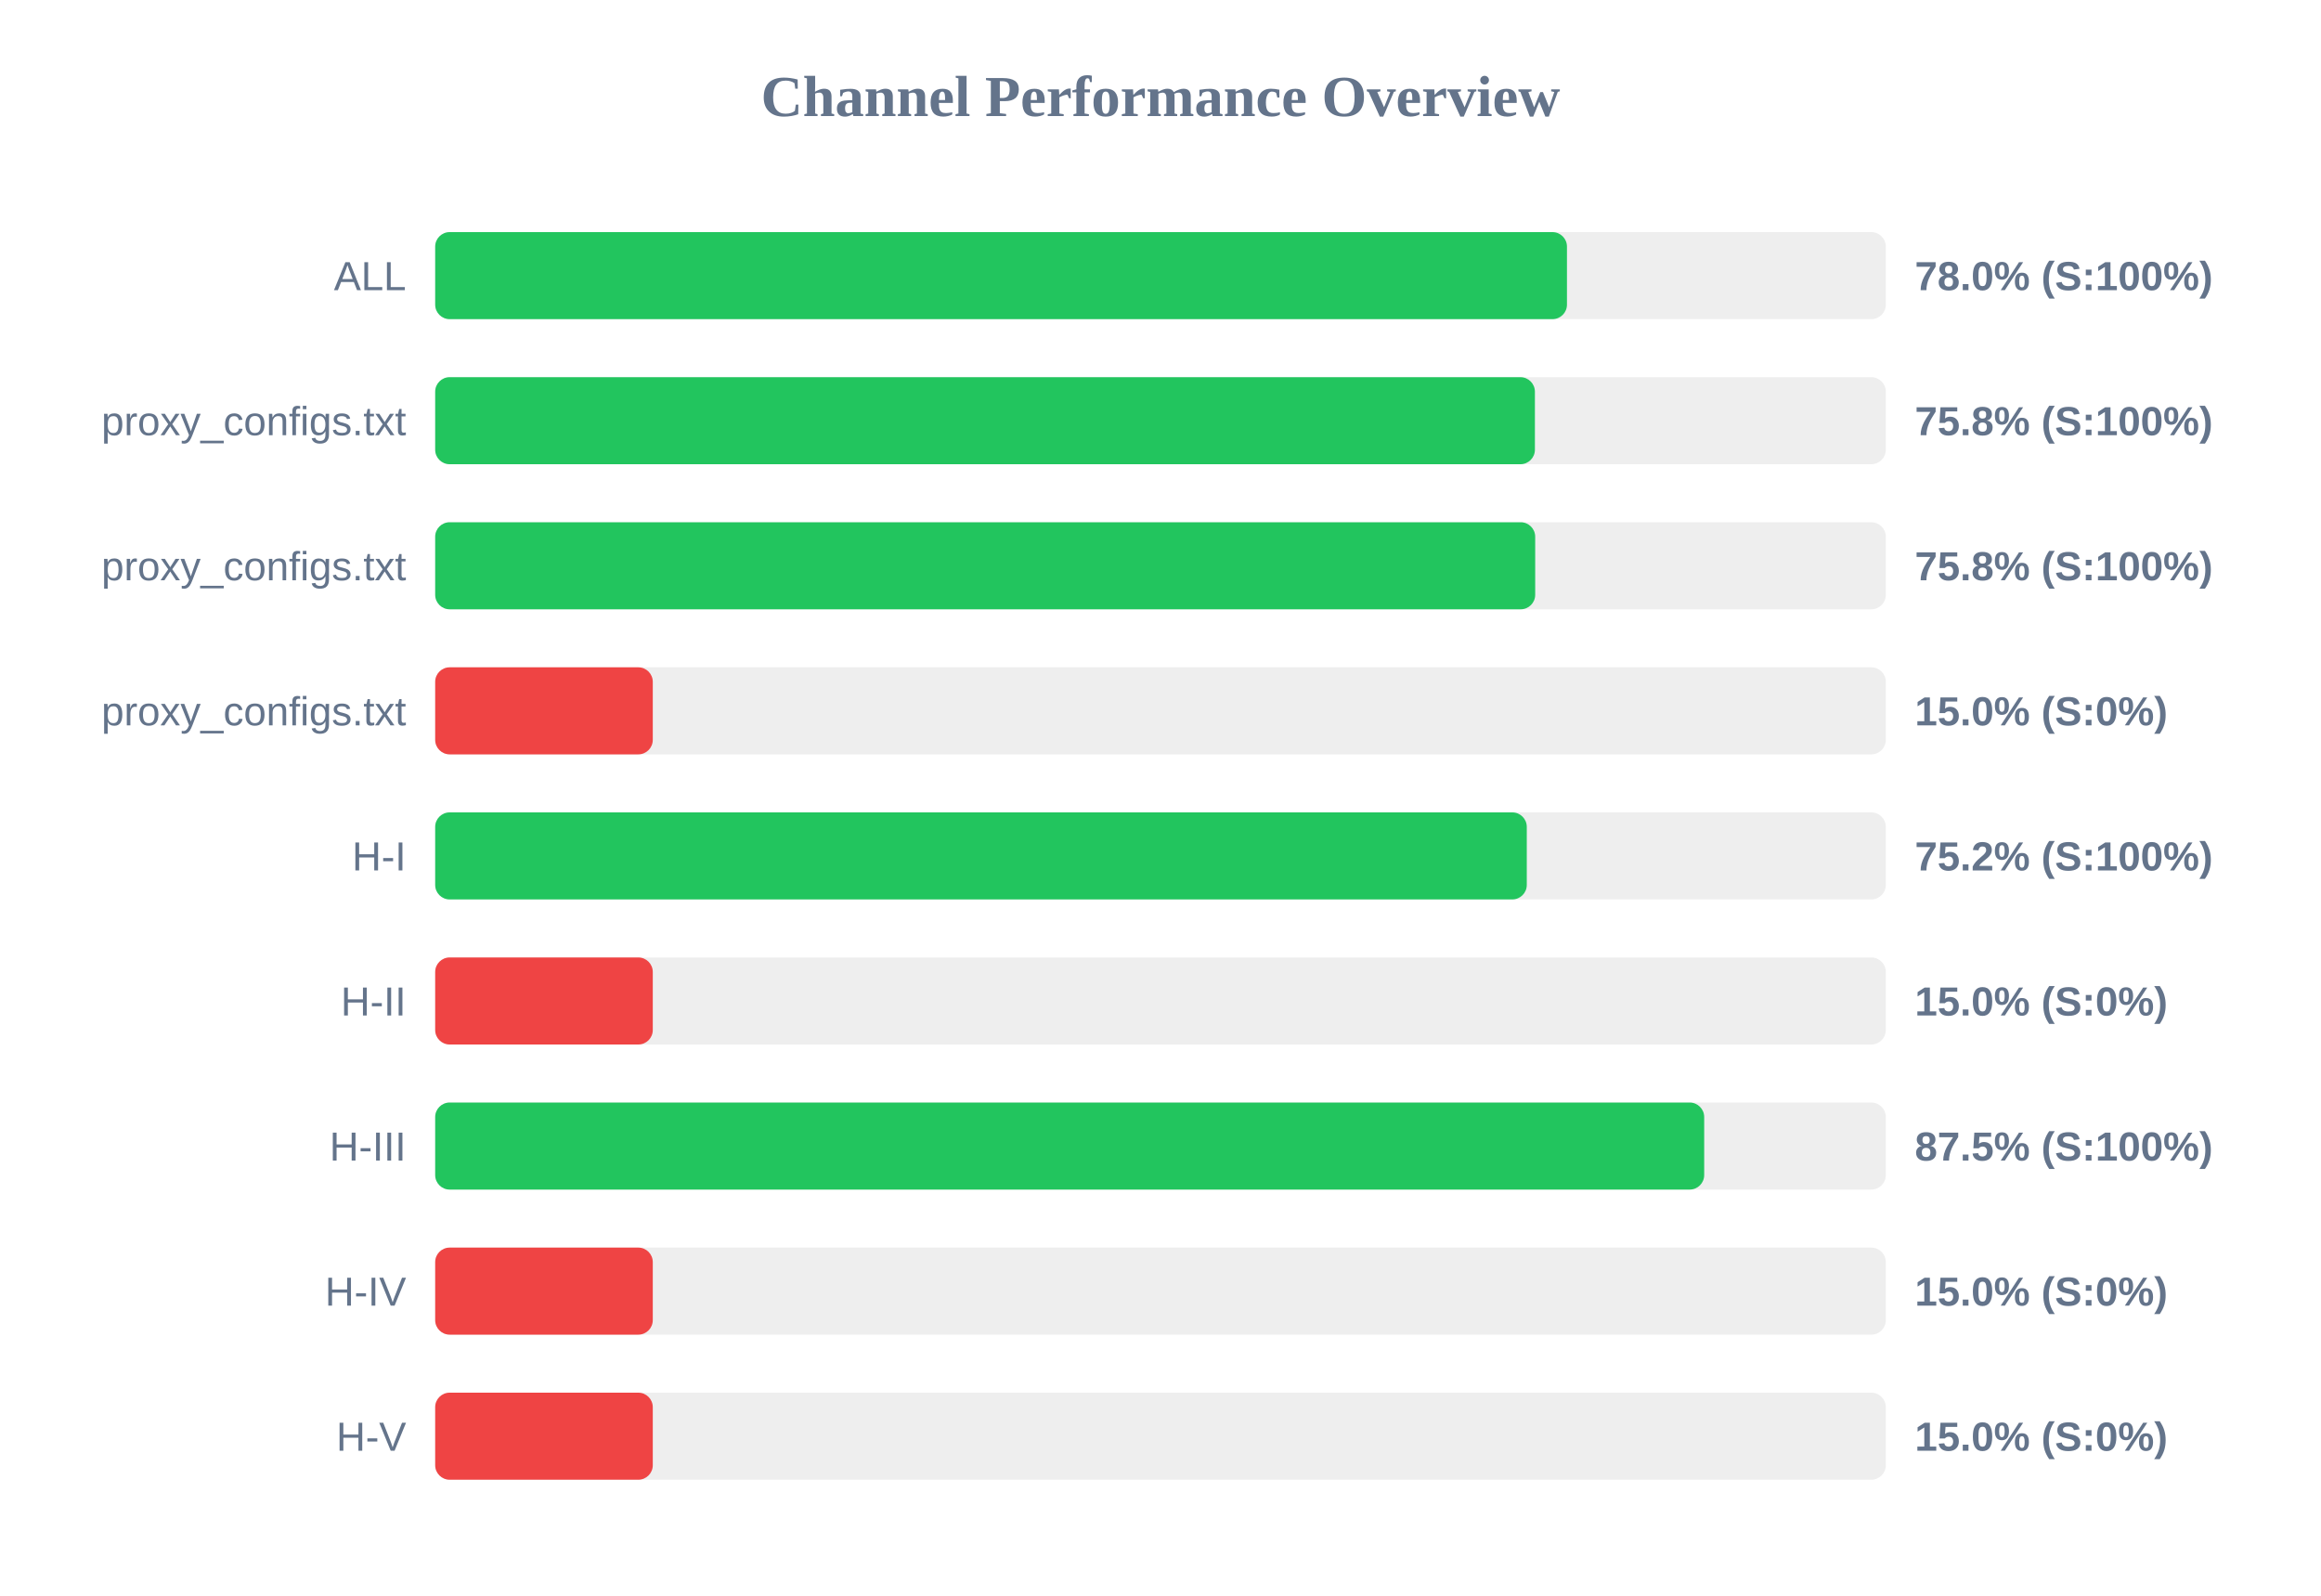
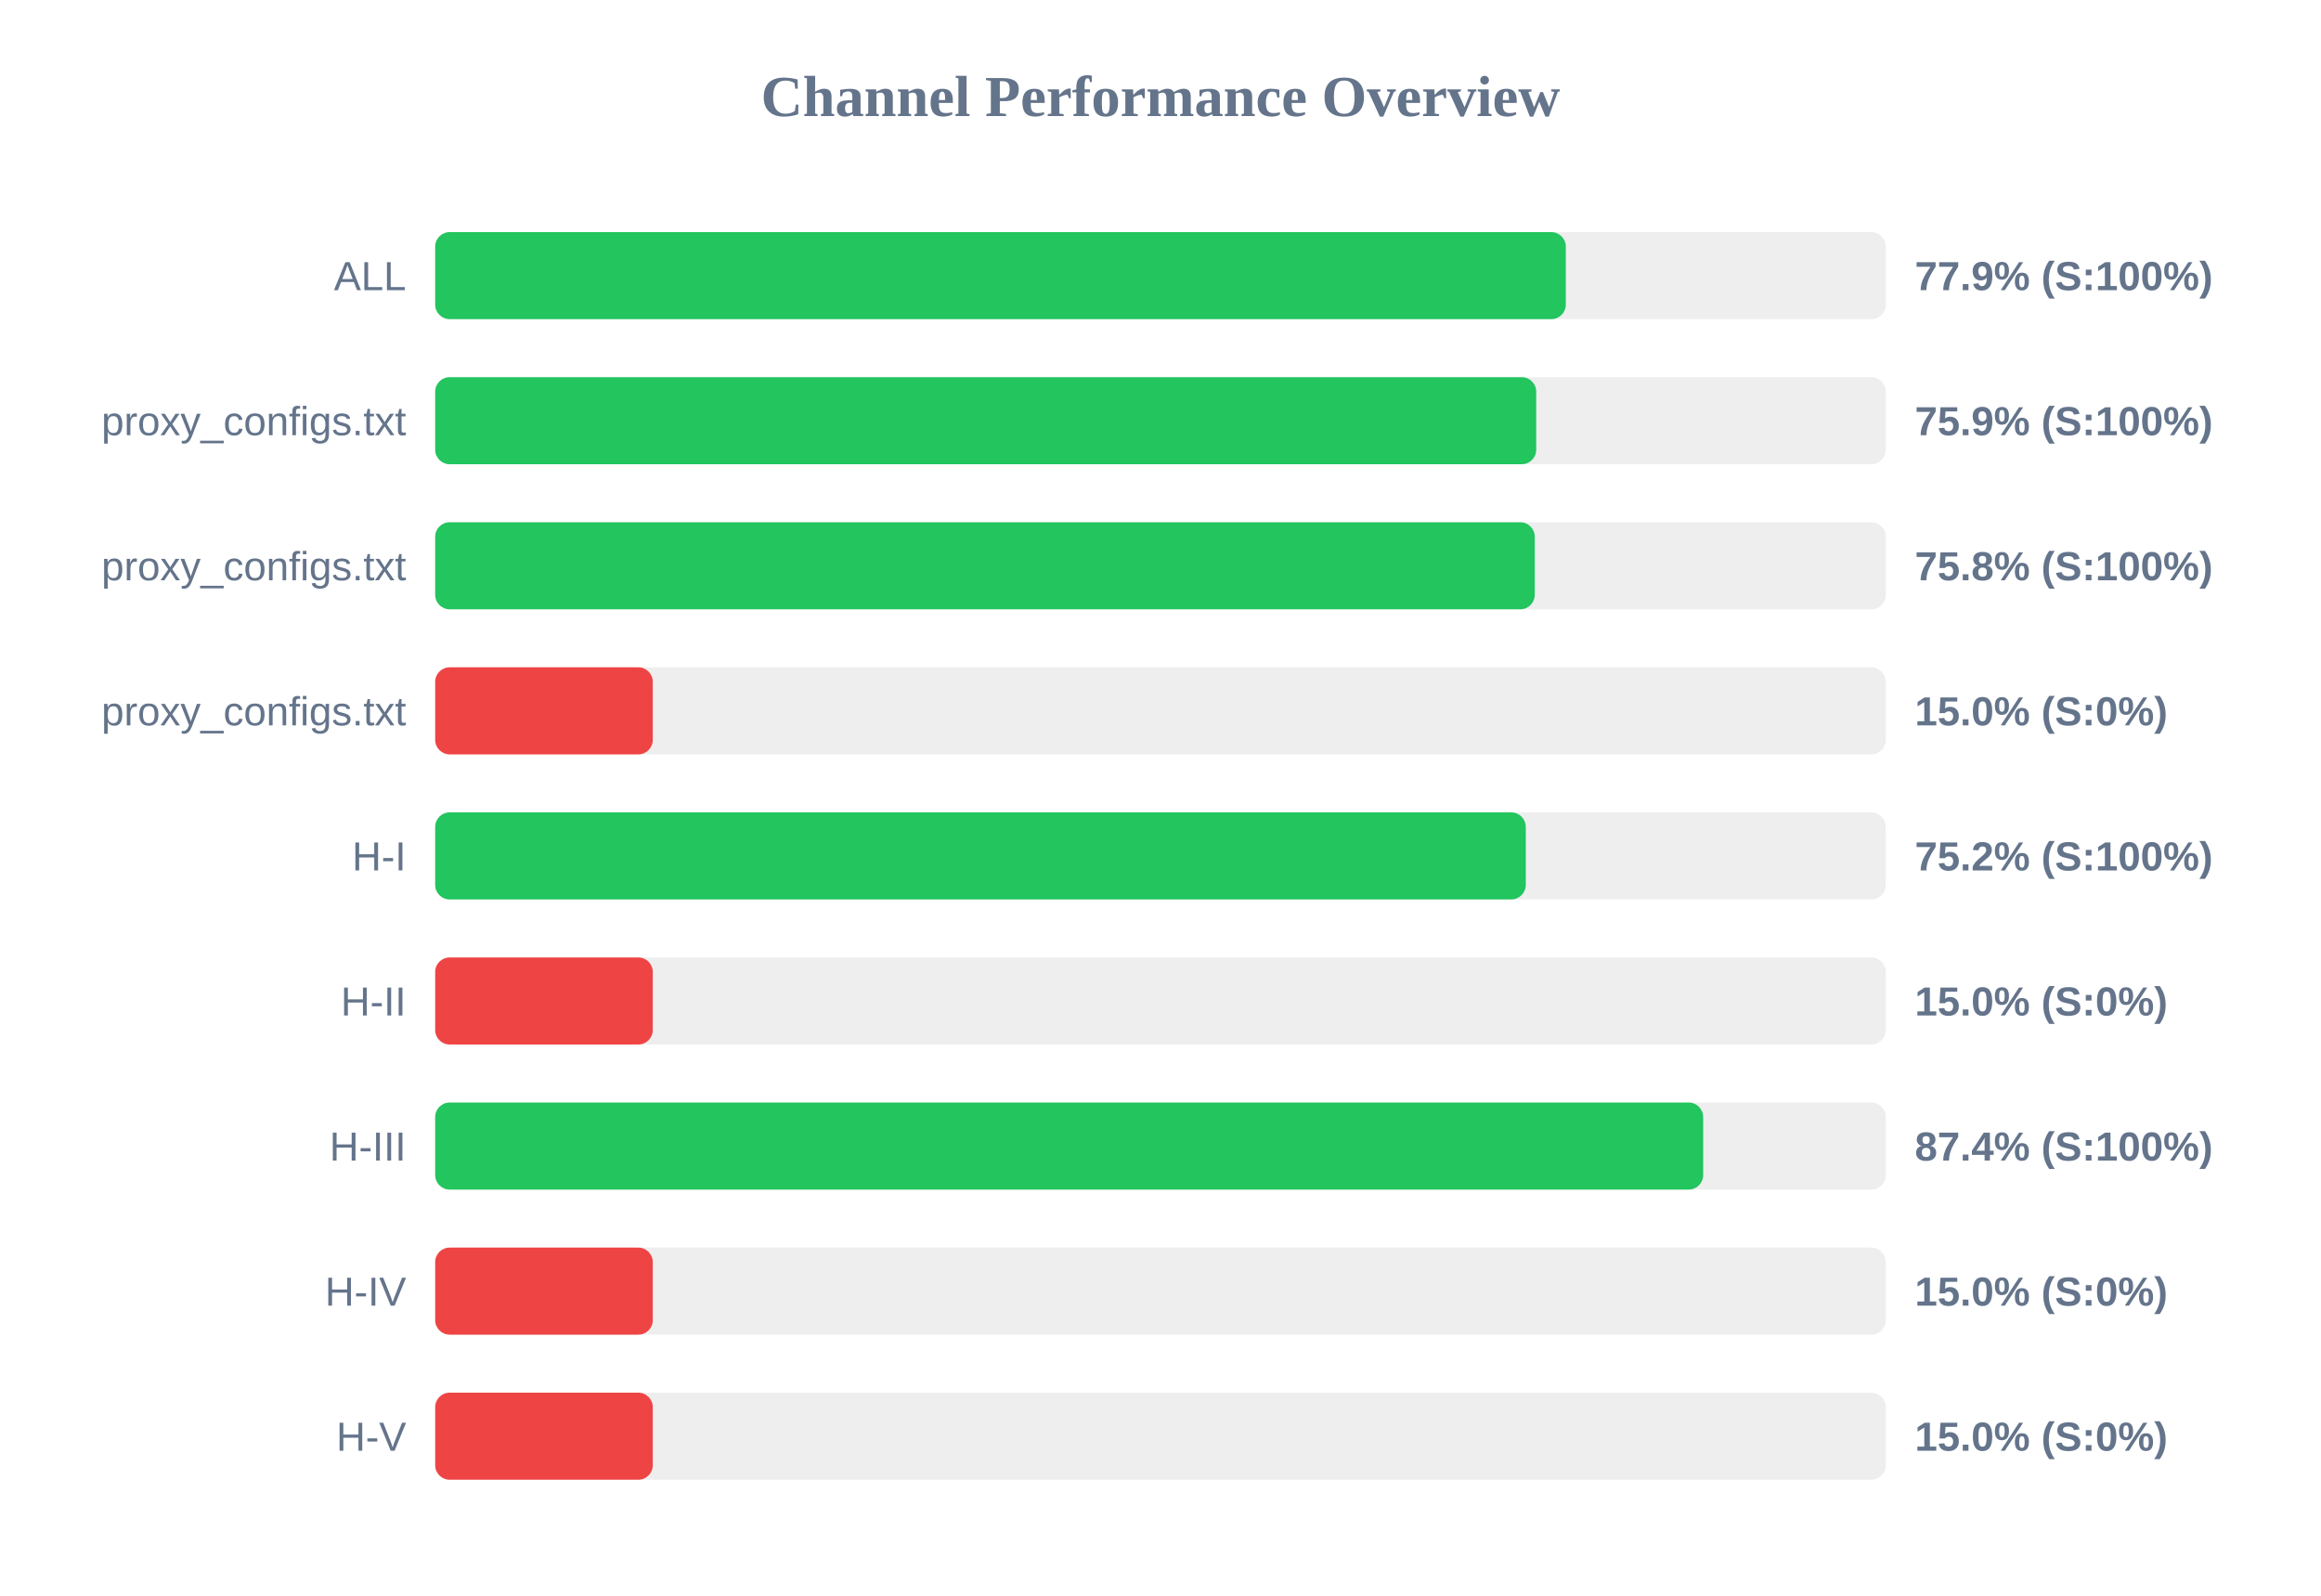
<svg xmlns="http://www.w3.org/2000/svg" width="800" height="550" version="1.1">
  <style>
        .row { font: 14px Arial; fill: #64748b; }
        .score { font: bold 14px Arial; fill: #64748b; }
    </style>
  <text x="400" y="40" text-anchor="middle" font-size="20px" font-weight="bold" fill="#64748b">Channel Performance Overview</text>
  <rect x="150" y="80" width="500" height="30" fill="#eee" rx="5" />
-   <rect x="150" y="80" width="390.1" height="30" fill="#22c55e" rx="5" />
+   <rect x="150" y="80" width="389.7" height="30" fill="#22c55e" rx="5" />
  <text x="140" y="100" text-anchor="end" class="row">ALL</text>
-   <text x="660" y="100" text-anchor="start" class="score">78.0% (S:100%)</text>
+   <text x="660" y="100" text-anchor="start" class="score">77.9% (S:100%)</text>
  <rect x="150" y="130" width="500" height="30" fill="#eee" rx="5" />
-   <rect x="150" y="130" width="379.05" height="30" fill="#22c55e" rx="5" />
+   <rect x="150" y="130" width="379.5" height="30" fill="#22c55e" rx="5" />
  <text x="140" y="150" text-anchor="end" class="row">proxy_configs.txt</text>
-   <text x="660" y="150" text-anchor="start" class="score">75.8% (S:100%)</text>
+   <text x="660" y="150" text-anchor="start" class="score">75.9% (S:100%)</text>
  <rect x="150" y="180" width="500" height="30" fill="#eee" rx="5" />
-   <rect x="150" y="180" width="379.15" height="30" fill="#22c55e" rx="5" />
+   <rect x="150" y="180" width="379.0" height="30" fill="#22c55e" rx="5" />
  <text x="140" y="200" text-anchor="end" class="row">proxy_configs.txt</text>
  <text x="660" y="200" text-anchor="start" class="score">75.8% (S:100%)</text>
  <rect x="150" y="230" width="500" height="30" fill="#eee" rx="5" />
  <rect x="150" y="230" width="75.0" height="30" fill="#ef4444" rx="5" />
  <text x="140" y="250" text-anchor="end" class="row">proxy_configs.txt</text>
  <text x="660" y="250" text-anchor="start" class="score">15.0% (S:0%)</text>
  <rect x="150" y="280" width="500" height="30" fill="#eee" rx="5" />
-   <rect x="150" y="280" width="376.25" height="30" fill="#22c55e" rx="5" />
+   <rect x="150" y="280" width="375.9" height="30" fill="#22c55e" rx="5" />
  <text x="140" y="300" text-anchor="end" class="row">H-I</text>
  <text x="660" y="300" text-anchor="start" class="score">75.2% (S:100%)</text>
  <rect x="150" y="330" width="500" height="30" fill="#eee" rx="5" />
  <rect x="150" y="330" width="75.0" height="30" fill="#ef4444" rx="5" />
  <text x="140" y="350" text-anchor="end" class="row">H-II</text>
  <text x="660" y="350" text-anchor="start" class="score">15.0% (S:0%)</text>
  <rect x="150" y="380" width="500" height="30" fill="#eee" rx="5" />
-   <rect x="150" y="380" width="437.4" height="30" fill="#22c55e" rx="5" />
+   <rect x="150" y="380" width="437.05" height="30" fill="#22c55e" rx="5" />
  <text x="140" y="400" text-anchor="end" class="row">H-III</text>
-   <text x="660" y="400" text-anchor="start" class="score">87.5% (S:100%)</text>
+   <text x="660" y="400" text-anchor="start" class="score">87.4% (S:100%)</text>
  <rect x="150" y="430" width="500" height="30" fill="#eee" rx="5" />
  <rect x="150" y="430" width="75.0" height="30" fill="#ef4444" rx="5" />
  <text x="140" y="450" text-anchor="end" class="row">H-IV</text>
  <text x="660" y="450" text-anchor="start" class="score">15.0% (S:0%)</text>
  <rect x="150" y="480" width="500" height="30" fill="#eee" rx="5" />
  <rect x="150" y="480" width="75.0" height="30" fill="#ef4444" rx="5" />
  <text x="140" y="500" text-anchor="end" class="row">H-V</text>
  <text x="660" y="500" text-anchor="start" class="score">15.0% (S:0%)</text>
</svg>
